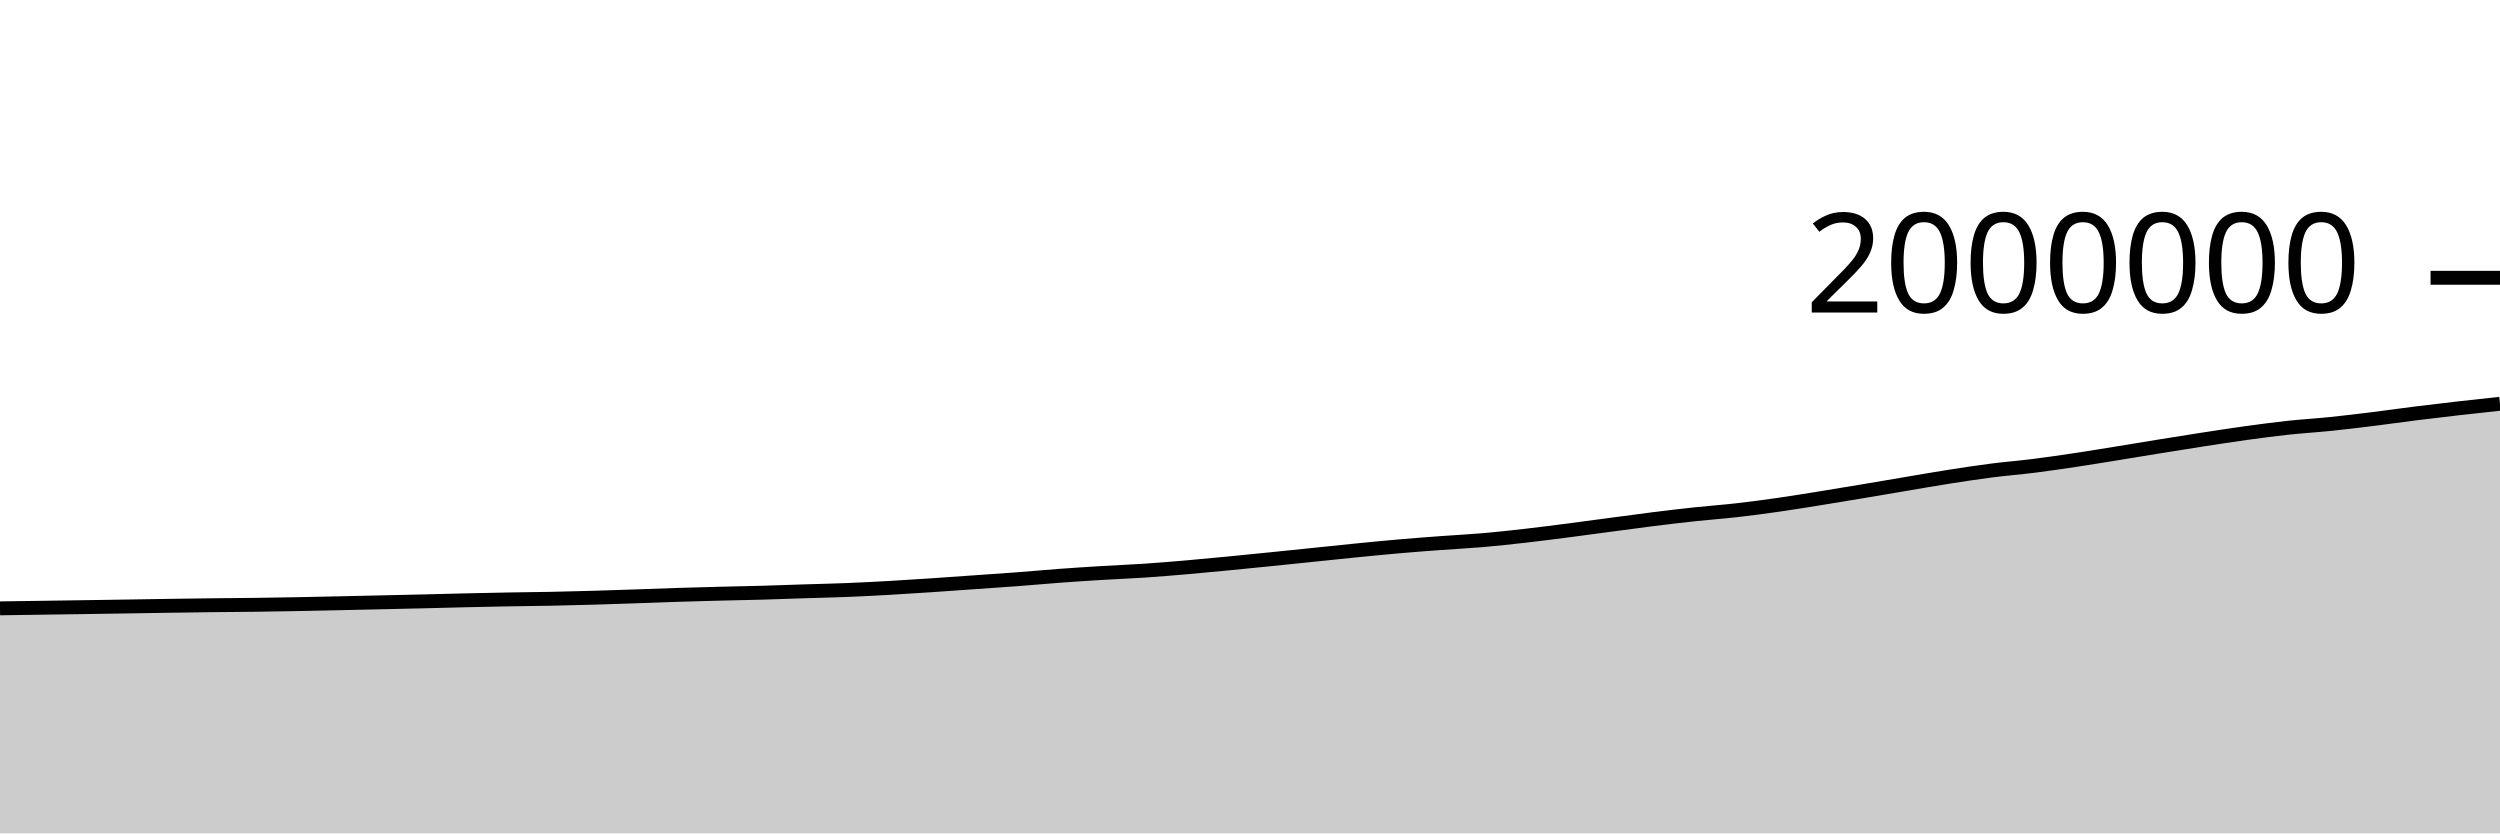
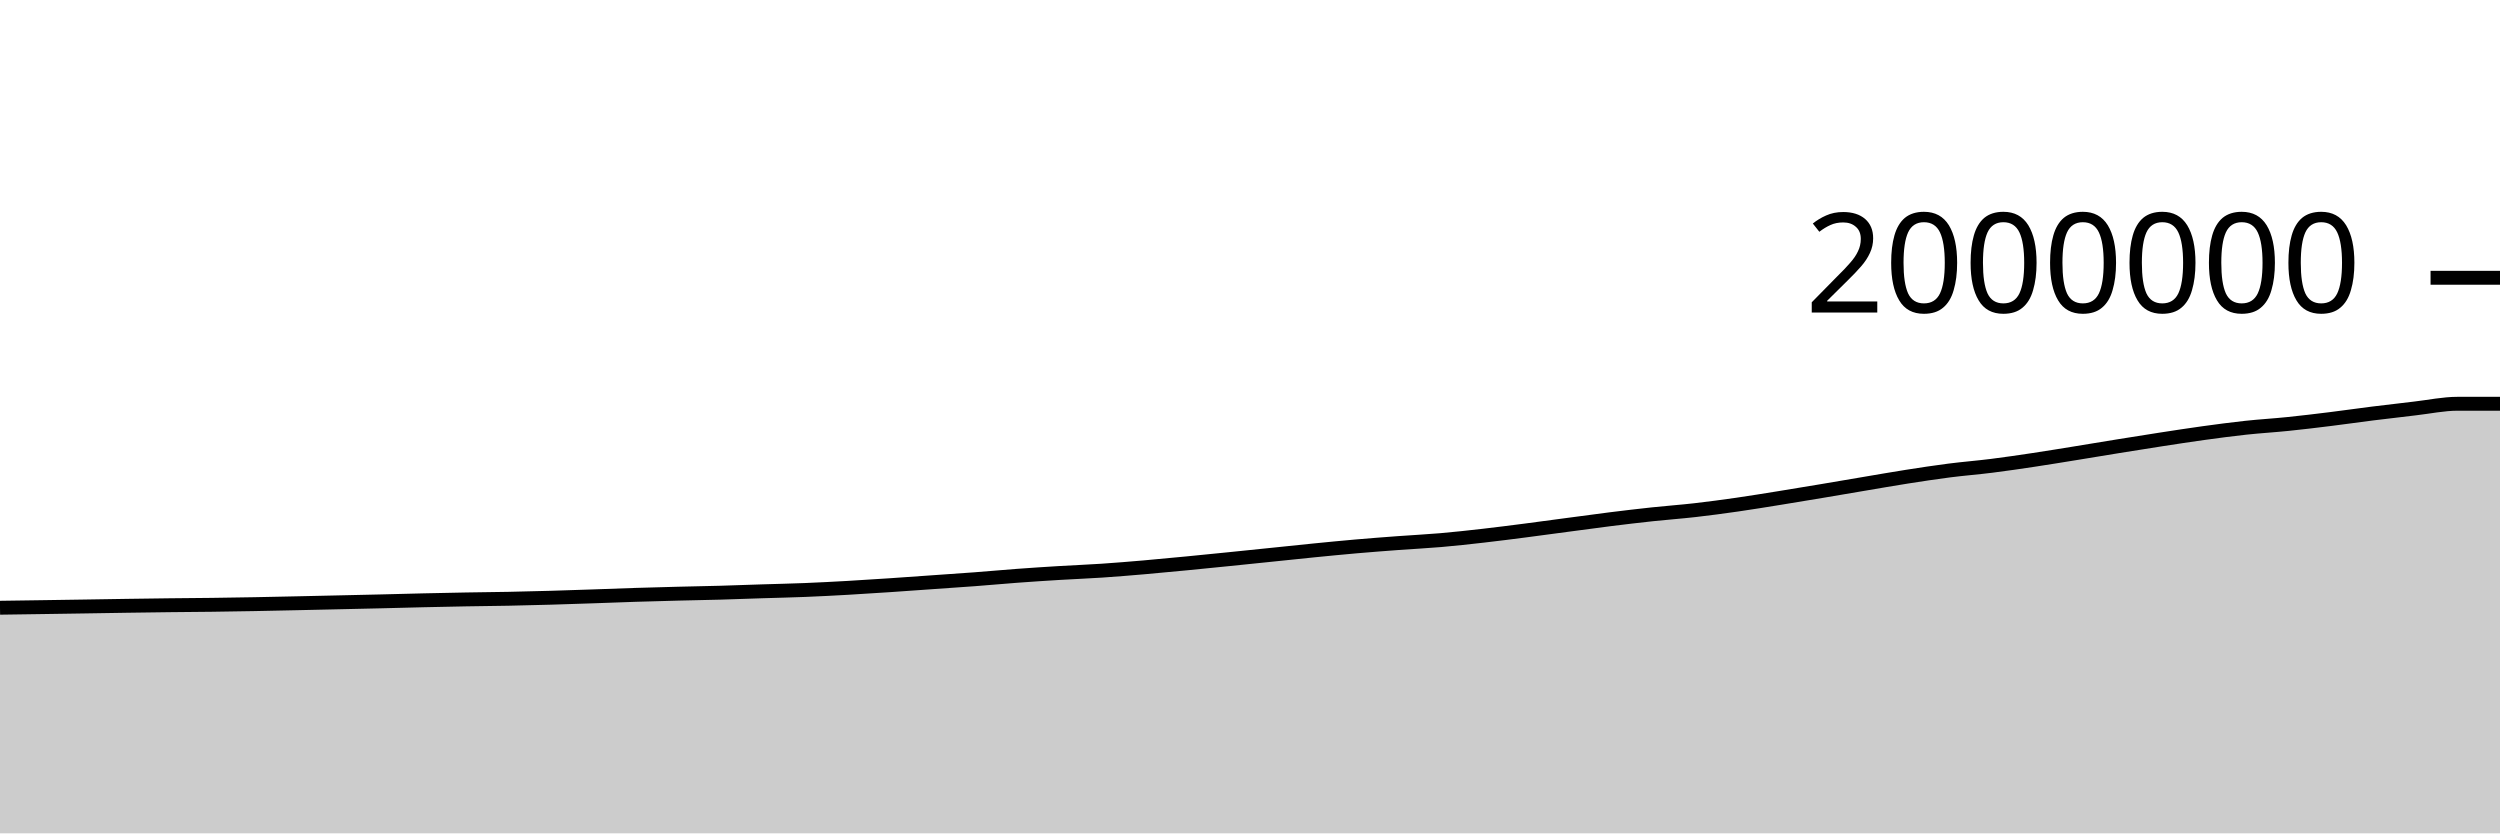
<svg xmlns="http://www.w3.org/2000/svg" viewBox="0 0 180 60">
  <g transform="translate(0,20)">
-     <path class="area" fill="rgba(0, 0, 0, 0.2)" d="M0,23.801C1.017,23.787,2.034,23.772,3.051,23.757C4.068,23.743,5.085,23.728,6.102,23.713C7.119,23.697,8.136,23.683,9.153,23.667C10.169,23.651,11.186,23.633,12.203,23.618C13.22,23.603,14.237,23.589,15.254,23.577C16.271,23.565,17.288,23.56,18.305,23.547C19.322,23.534,20.339,23.518,21.356,23.499C22.373,23.481,23.39,23.457,24.407,23.435C25.424,23.413,26.441,23.39,27.458,23.367C28.475,23.344,29.492,23.323,30.508,23.298C31.525,23.274,32.542,23.244,33.559,23.221C34.576,23.197,35.593,23.177,36.61,23.158C37.627,23.14,38.644,23.132,39.661,23.112C40.678,23.092,41.695,23.066,42.712,23.037C43.729,23.008,44.746,22.972,45.763,22.938C46.78,22.903,47.797,22.862,48.814,22.83C49.831,22.798,50.847,22.771,51.864,22.745C52.881,22.719,53.898,22.702,54.915,22.674C55.932,22.645,56.949,22.605,57.966,22.573C58.983,22.541,60,22.52,61.017,22.479C62.034,22.438,63.051,22.384,64.068,22.327C65.085,22.269,66.102,22.203,67.119,22.135C68.136,22.068,69.153,21.993,70.169,21.921C71.186,21.85,72.203,21.783,73.22,21.706C74.237,21.629,75.254,21.535,76.271,21.459C77.288,21.384,78.305,21.318,79.322,21.256C80.339,21.194,81.356,21.156,82.373,21.088C83.39,21.02,84.407,20.935,85.424,20.848C86.441,20.76,87.458,20.662,88.475,20.564C89.492,20.466,90.508,20.363,91.525,20.26C92.542,20.157,93.559,20.051,94.576,19.947C95.593,19.842,96.61,19.732,97.627,19.632C98.644,19.531,99.661,19.431,100.678,19.342C101.695,19.254,102.712,19.176,103.729,19.101C104.746,19.025,105.763,18.977,106.78,18.889C107.797,18.801,108.814,18.689,109.831,18.573C110.847,18.457,111.864,18.326,112.881,18.195C113.898,18.064,114.915,17.923,115.932,17.788C116.949,17.653,117.966,17.512,118.983,17.385C120,17.258,121.017,17.137,122.034,17.028C123.051,16.919,124.068,16.847,125.085,16.731C126.102,16.615,127.119,16.478,128.136,16.332C129.153,16.186,130.169,16.017,131.186,15.854C132.203,15.69,133.22,15.521,134.237,15.351C135.254,15.181,136.271,15.004,137.288,14.833C138.305,14.662,139.322,14.483,140.339,14.323C141.356,14.164,142.373,14.008,143.39,13.877C144.407,13.747,145.424,13.668,146.441,13.54C147.458,13.412,148.475,13.262,149.492,13.109C150.508,12.956,151.525,12.787,152.542,12.623C153.559,12.458,154.576,12.287,155.593,12.123C156.61,11.959,157.627,11.796,158.644,11.639C159.661,11.483,160.678,11.324,161.695,11.184C162.712,11.044,163.729,10.908,164.746,10.798C165.763,10.688,166.78,10.63,167.797,10.525C168.814,10.421,169.831,10.297,170.847,10.171C171.864,10.045,172.881,9.898,173.898,9.77C174.915,9.643,175.932,9.522,176.949,9.406C177.966,9.289,178.983,9.18,180,9.071L180,40C178.983,40,177.966,40,176.949,40C175.932,40,174.915,40,173.898,40C172.881,40,171.864,40,170.847,40C169.831,40,168.814,40,167.797,40C166.78,40,165.763,40,164.746,40C163.729,40,162.712,40,161.695,40C160.678,40,159.661,40,158.644,40C157.627,40,156.61,40,155.593,40C154.576,40,153.559,40,152.542,40C151.525,40,150.508,40,149.492,40C148.475,40,147.458,40,146.441,40C145.424,40,144.407,40,143.39,40C142.373,40,141.356,40,140.339,40C139.322,40,138.305,40,137.288,40C136.271,40,135.254,40,134.237,40C133.22,40,132.203,40,131.186,40C130.169,40,129.153,40,128.136,40C127.119,40,126.102,40,125.085,40C124.068,40,123.051,40,122.034,40C121.017,40,120,40,118.983,40C117.966,40,116.949,40,115.932,40C114.915,40,113.898,40,112.881,40C111.864,40,110.847,40,109.831,40C108.814,40,107.797,40,106.78,40C105.763,40,104.746,40,103.729,40C102.712,40,101.695,40,100.678,40C99.661,40,98.644,40,97.627,40C96.61,40,95.593,40,94.576,40C93.559,40,92.542,40,91.525,40C90.508,40,89.492,40,88.475,40C87.458,40,86.441,40,85.424,40C84.407,40,83.39,40,82.373,40C81.356,40,80.339,40,79.322,40C78.305,40,77.288,40,76.271,40C75.254,40,74.237,40,73.22,40C72.203,40,71.186,40,70.169,40C69.153,40,68.136,40,67.119,40C66.102,40,65.085,40,64.068,40C63.051,40,62.034,40,61.017,40C60,40,58.983,40,57.966,40C56.949,40,55.932,40,54.915,40C53.898,40,52.881,40,51.864,40C50.847,40,49.831,40,48.814,40C47.797,40,46.78,40,45.763,40C44.746,40,43.729,40,42.712,40C41.695,40,40.678,40,39.661,40C38.644,40,37.627,40,36.61,40C35.593,40,34.576,40,33.559,40C32.542,40,31.525,40,30.508,40C29.492,40,28.475,40,27.458,40C26.441,40,25.424,40,24.407,40C23.39,40,22.373,40,21.356,40C20.339,40,19.322,40,18.305,40C17.288,40,16.271,40,15.254,40C14.237,40,13.22,40,12.203,40C11.186,40,10.169,40,9.153,40C8.136,40,7.119,40,6.102,40C5.085,40,4.068,40,3.051,40C2.034,40,1.017,40,0,40Z" />
-     <path class="line" stroke="black" fill="none" d="M0,23.801C1.017,23.787,2.034,23.772,3.051,23.757C4.068,23.743,5.085,23.728,6.102,23.713C7.119,23.697,8.136,23.683,9.153,23.667C10.169,23.651,11.186,23.633,12.203,23.618C13.22,23.603,14.237,23.589,15.254,23.577C16.271,23.565,17.288,23.56,18.305,23.547C19.322,23.534,20.339,23.518,21.356,23.499C22.373,23.481,23.39,23.457,24.407,23.435C25.424,23.413,26.441,23.39,27.458,23.367C28.475,23.344,29.492,23.323,30.508,23.298C31.525,23.274,32.542,23.244,33.559,23.221C34.576,23.197,35.593,23.177,36.61,23.158C37.627,23.14,38.644,23.132,39.661,23.112C40.678,23.092,41.695,23.066,42.712,23.037C43.729,23.008,44.746,22.972,45.763,22.938C46.78,22.903,47.797,22.862,48.814,22.83C49.831,22.798,50.847,22.771,51.864,22.745C52.881,22.719,53.898,22.702,54.915,22.674C55.932,22.645,56.949,22.605,57.966,22.573C58.983,22.541,60,22.52,61.017,22.479C62.034,22.438,63.051,22.384,64.068,22.327C65.085,22.269,66.102,22.203,67.119,22.135C68.136,22.068,69.153,21.993,70.169,21.921C71.186,21.85,72.203,21.783,73.22,21.706C74.237,21.629,75.254,21.535,76.271,21.459C77.288,21.384,78.305,21.318,79.322,21.256C80.339,21.194,81.356,21.156,82.373,21.088C83.39,21.02,84.407,20.935,85.424,20.848C86.441,20.76,87.458,20.662,88.475,20.564C89.492,20.466,90.508,20.363,91.525,20.26C92.542,20.157,93.559,20.051,94.576,19.947C95.593,19.842,96.61,19.732,97.627,19.632C98.644,19.531,99.661,19.431,100.678,19.342C101.695,19.254,102.712,19.176,103.729,19.101C104.746,19.025,105.763,18.977,106.78,18.889C107.797,18.801,108.814,18.689,109.831,18.573C110.847,18.457,111.864,18.326,112.881,18.195C113.898,18.064,114.915,17.923,115.932,17.788C116.949,17.653,117.966,17.512,118.983,17.385C120,17.258,121.017,17.137,122.034,17.028C123.051,16.919,124.068,16.847,125.085,16.731C126.102,16.615,127.119,16.478,128.136,16.332C129.153,16.186,130.169,16.017,131.186,15.854C132.203,15.69,133.22,15.521,134.237,15.351C135.254,15.181,136.271,15.004,137.288,14.833C138.305,14.662,139.322,14.483,140.339,14.323C141.356,14.164,142.373,14.008,143.39,13.877C144.407,13.747,145.424,13.668,146.441,13.54C147.458,13.412,148.475,13.262,149.492,13.109C150.508,12.956,151.525,12.787,152.542,12.623C153.559,12.458,154.576,12.287,155.593,12.123C156.61,11.959,157.627,11.796,158.644,11.639C159.661,11.483,160.678,11.324,161.695,11.184C162.712,11.044,163.729,10.908,164.746,10.798C165.763,10.688,166.78,10.63,167.797,10.525C168.814,10.421,169.831,10.297,170.847,10.171C171.864,10.045,172.881,9.898,173.898,9.77C174.915,9.643,175.932,9.522,176.949,9.406C177.966,9.289,178.983,9.18,180,9.071" />
+     <path class="area" fill="rgba(0, 0, 0, 0.2)" d="M0,23.757C1.017,23.743,2.034,23.728,3.051,23.713C4.068,23.697,5.085,23.683,6.102,23.667C7.119,23.651,8.136,23.633,9.153,23.618C10.169,23.603,11.186,23.589,12.203,23.577C13.22,23.565,14.237,23.56,15.254,23.547C16.271,23.534,17.288,23.518,18.305,23.499C19.322,23.481,20.339,23.457,21.356,23.435C22.373,23.413,23.39,23.39,24.407,23.367C25.424,23.344,26.441,23.323,27.458,23.298C28.475,23.274,29.492,23.244,30.508,23.221C31.525,23.197,32.542,23.177,33.559,23.158C34.576,23.14,35.593,23.132,36.61,23.112C37.627,23.092,38.644,23.066,39.661,23.037C40.678,23.008,41.695,22.972,42.712,22.938C43.729,22.903,44.746,22.862,45.763,22.83C46.78,22.798,47.797,22.771,48.814,22.745C49.831,22.719,50.847,22.702,51.864,22.674C52.881,22.645,53.898,22.605,54.915,22.573C55.932,22.541,56.949,22.52,57.966,22.479C58.983,22.438,60,22.384,61.017,22.327C62.034,22.269,63.051,22.203,64.068,22.135C65.085,22.068,66.102,21.993,67.119,21.921C68.136,21.85,69.153,21.783,70.169,21.706C71.186,21.629,72.203,21.535,73.22,21.459C74.237,21.384,75.254,21.318,76.271,21.256C77.288,21.194,78.305,21.156,79.322,21.088C80.339,21.02,81.356,20.935,82.373,20.848C83.39,20.76,84.407,20.662,85.424,20.564C86.441,20.466,87.458,20.363,88.475,20.26C89.492,20.157,90.508,20.051,91.525,19.947C92.542,19.842,93.559,19.732,94.576,19.632C95.593,19.531,96.61,19.431,97.627,19.342C98.644,19.254,99.661,19.176,100.678,19.101C101.695,19.025,102.712,18.977,103.729,18.889C104.746,18.801,105.763,18.689,106.78,18.573C107.797,18.457,108.814,18.326,109.831,18.195C110.847,18.064,111.864,17.923,112.881,17.788C113.898,17.653,114.915,17.512,115.932,17.385C116.949,17.258,117.966,17.137,118.983,17.028C120,16.919,121.017,16.847,122.034,16.731C123.051,16.615,124.068,16.478,125.085,16.332C126.102,16.186,127.119,16.017,128.136,15.854C129.153,15.69,130.169,15.521,131.186,15.351C132.203,15.181,133.22,15.004,134.237,14.833C135.254,14.662,136.271,14.483,137.288,14.323C138.305,14.164,139.322,14.008,140.339,13.877C141.356,13.747,142.373,13.668,143.39,13.54C144.407,13.412,145.424,13.262,146.441,13.109C147.458,12.956,148.475,12.787,149.492,12.623C150.508,12.458,151.525,12.287,152.542,12.123C153.559,11.959,154.576,11.796,155.593,11.639C156.61,11.483,157.627,11.324,158.644,11.184C159.661,11.044,160.678,10.908,161.695,10.798C162.712,10.688,163.729,10.63,164.746,10.525C165.763,10.421,166.78,10.297,167.797,10.171C168.814,10.045,169.831,9.898,170.847,9.77C171.864,9.643,172.881,9.522,173.898,9.406C174.915,9.289,175.932,9.071,176.949,9.071C177.966,9.071,178.983,9.071,180,9.071L180,40C178.983,40,177.966,40,176.949,40C175.932,40,174.915,40,173.898,40C172.881,40,171.864,40,170.847,40C169.831,40,168.814,40,167.797,40C166.78,40,165.763,40,164.746,40C163.729,40,162.712,40,161.695,40C160.678,40,159.661,40,158.644,40C157.627,40,156.61,40,155.593,40C154.576,40,153.559,40,152.542,40C151.525,40,150.508,40,149.492,40C148.475,40,147.458,40,146.441,40C145.424,40,144.407,40,143.39,40C142.373,40,141.356,40,140.339,40C139.322,40,138.305,40,137.288,40C136.271,40,135.254,40,134.237,40C133.22,40,132.203,40,131.186,40C130.169,40,129.153,40,128.136,40C127.119,40,126.102,40,125.085,40C124.068,40,123.051,40,122.034,40C121.017,40,120,40,118.983,40C117.966,40,116.949,40,115.932,40C114.915,40,113.898,40,112.881,40C111.864,40,110.847,40,109.831,40C108.814,40,107.797,40,106.78,40C105.763,40,104.746,40,103.729,40C102.712,40,101.695,40,100.678,40C99.661,40,98.644,40,97.627,40C96.61,40,95.593,40,94.576,40C93.559,40,92.542,40,91.525,40C90.508,40,89.492,40,88.475,40C87.458,40,86.441,40,85.424,40C84.407,40,83.39,40,82.373,40C81.356,40,80.339,40,79.322,40C78.305,40,77.288,40,76.271,40C75.254,40,74.237,40,73.22,40C72.203,40,71.186,40,70.169,40C69.153,40,68.136,40,67.119,40C66.102,40,65.085,40,64.068,40C63.051,40,62.034,40,61.017,40C60,40,58.983,40,57.966,40C56.949,40,55.932,40,54.915,40C53.898,40,52.881,40,51.864,40C50.847,40,49.831,40,48.814,40C47.797,40,46.78,40,45.763,40C44.746,40,43.729,40,42.712,40C41.695,40,40.678,40,39.661,40C38.644,40,37.627,40,36.61,40C35.593,40,34.576,40,33.559,40C32.542,40,31.525,40,30.508,40C29.492,40,28.475,40,27.458,40C26.441,40,25.424,40,24.407,40C23.39,40,22.373,40,21.356,40C20.339,40,19.322,40,18.305,40C17.288,40,16.271,40,15.254,40C14.237,40,13.22,40,12.203,40C11.186,40,10.169,40,9.153,40C8.136,40,7.119,40,6.102,40C5.085,40,4.068,40,3.051,40C2.034,40,1.017,40,0,40Z" />
+     <path class="line" stroke="black" fill="none" d="M0,23.757C1.017,23.743,2.034,23.728,3.051,23.713C4.068,23.697,5.085,23.683,6.102,23.667C7.119,23.651,8.136,23.633,9.153,23.618C10.169,23.603,11.186,23.589,12.203,23.577C13.22,23.565,14.237,23.56,15.254,23.547C16.271,23.534,17.288,23.518,18.305,23.499C19.322,23.481,20.339,23.457,21.356,23.435C22.373,23.413,23.39,23.39,24.407,23.367C25.424,23.344,26.441,23.323,27.458,23.298C28.475,23.274,29.492,23.244,30.508,23.221C31.525,23.197,32.542,23.177,33.559,23.158C34.576,23.14,35.593,23.132,36.61,23.112C37.627,23.092,38.644,23.066,39.661,23.037C40.678,23.008,41.695,22.972,42.712,22.938C43.729,22.903,44.746,22.862,45.763,22.83C46.78,22.798,47.797,22.771,48.814,22.745C49.831,22.719,50.847,22.702,51.864,22.674C52.881,22.645,53.898,22.605,54.915,22.573C55.932,22.541,56.949,22.52,57.966,22.479C58.983,22.438,60,22.384,61.017,22.327C62.034,22.269,63.051,22.203,64.068,22.135C65.085,22.068,66.102,21.993,67.119,21.921C68.136,21.85,69.153,21.783,70.169,21.706C71.186,21.629,72.203,21.535,73.22,21.459C74.237,21.384,75.254,21.318,76.271,21.256C77.288,21.194,78.305,21.156,79.322,21.088C80.339,21.02,81.356,20.935,82.373,20.848C83.39,20.76,84.407,20.662,85.424,20.564C86.441,20.466,87.458,20.363,88.475,20.26C89.492,20.157,90.508,20.051,91.525,19.947C92.542,19.842,93.559,19.732,94.576,19.632C95.593,19.531,96.61,19.431,97.627,19.342C98.644,19.254,99.661,19.176,100.678,19.101C101.695,19.025,102.712,18.977,103.729,18.889C104.746,18.801,105.763,18.689,106.78,18.573C107.797,18.457,108.814,18.326,109.831,18.195C110.847,18.064,111.864,17.923,112.881,17.788C113.898,17.653,114.915,17.512,115.932,17.385C116.949,17.258,117.966,17.137,118.983,17.028C120,16.919,121.017,16.847,122.034,16.731C123.051,16.615,124.068,16.478,125.085,16.332C126.102,16.186,127.119,16.017,128.136,15.854C129.153,15.69,130.169,15.521,131.186,15.351C132.203,15.181,133.22,15.004,134.237,14.833C135.254,14.662,136.271,14.483,137.288,14.323C138.305,14.164,139.322,14.008,140.339,13.877C141.356,13.747,142.373,13.668,143.39,13.54C144.407,13.412,145.424,13.262,146.441,13.109C147.458,12.956,148.475,12.787,149.492,12.623C150.508,12.458,151.525,12.287,152.542,12.123C153.559,11.959,154.576,11.796,155.593,11.639C156.61,11.483,157.627,11.324,158.644,11.184C159.661,11.044,160.678,10.908,161.695,10.798C162.712,10.688,163.729,10.63,164.746,10.525C165.763,10.421,166.78,10.297,167.797,10.171C168.814,10.045,169.831,9.898,170.847,9.77C171.864,9.643,172.881,9.522,173.898,9.406C174.915,9.289,175.932,9.071,176.949,9.071C177.966,9.071,178.983,9.071,180,9.071" />
    <path class="axis-ceiling" stroke-width="1" stroke="black" fill="none" d="M175,0L180,0" />
    <text class="axis-ceiling-label" font-family="sans-serif" text-anchor="end" font-size="10px" x="170" y="2.5">2000000</text>
  </g>
</svg>
